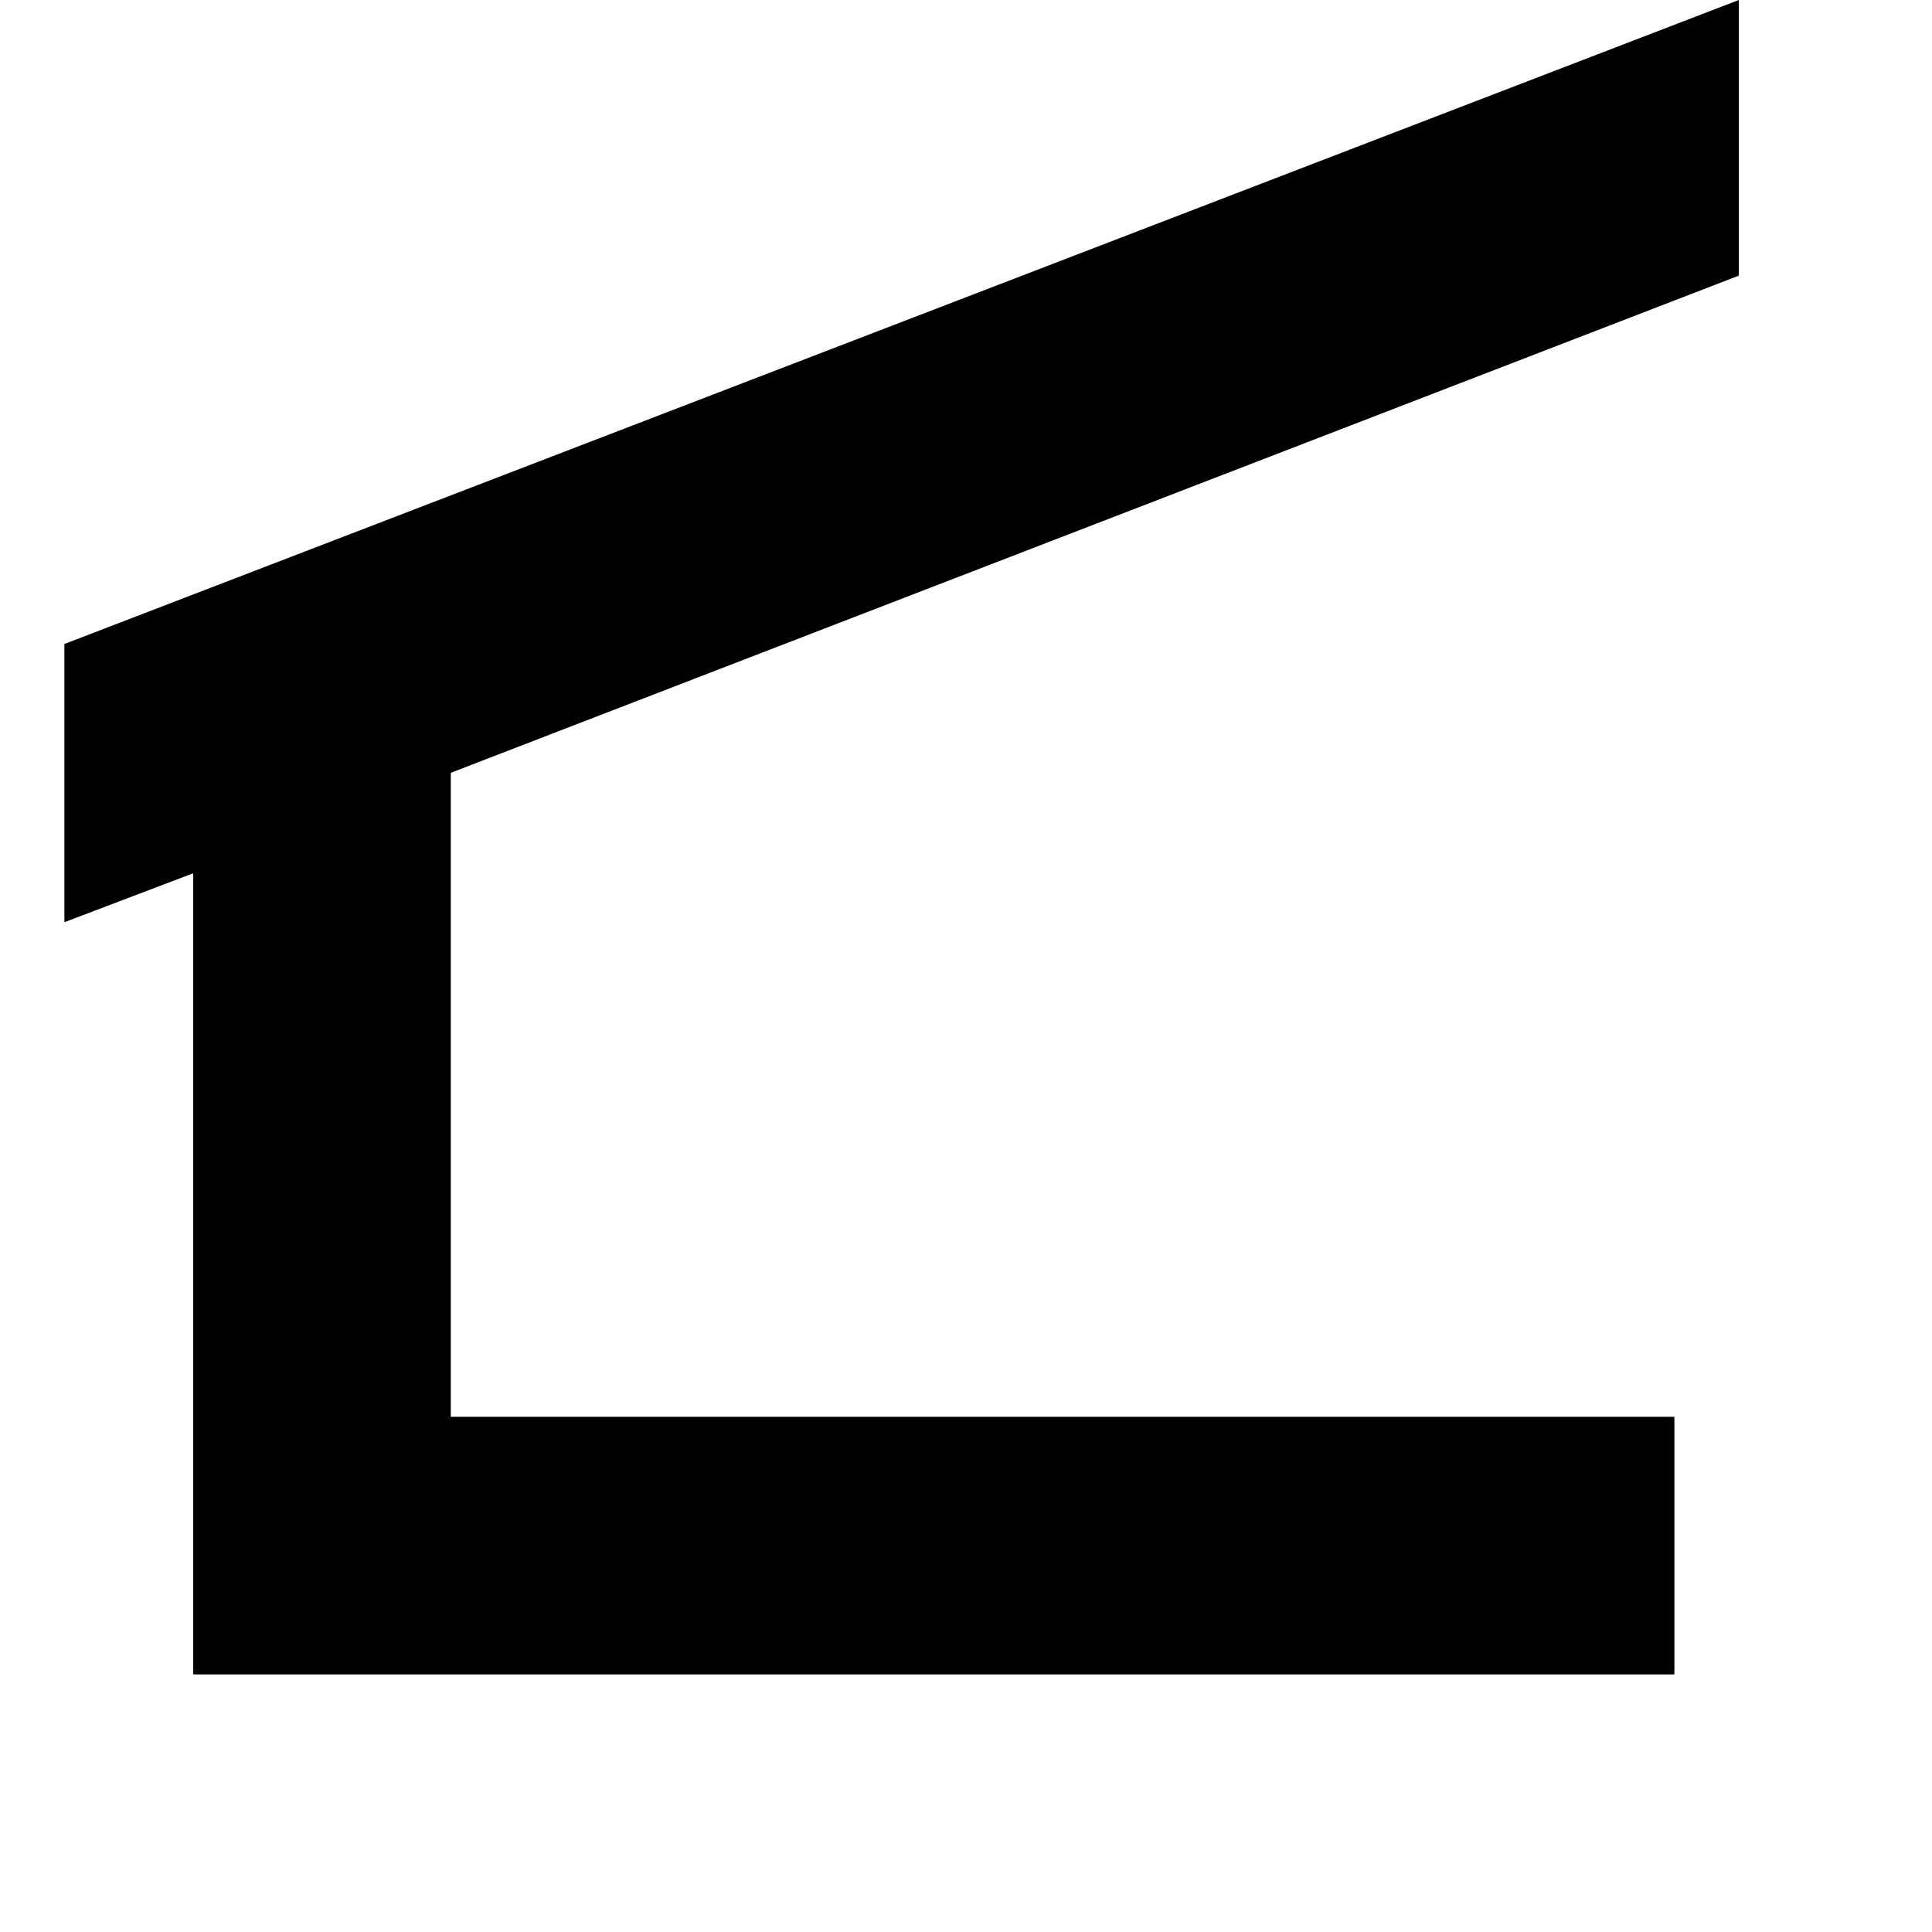
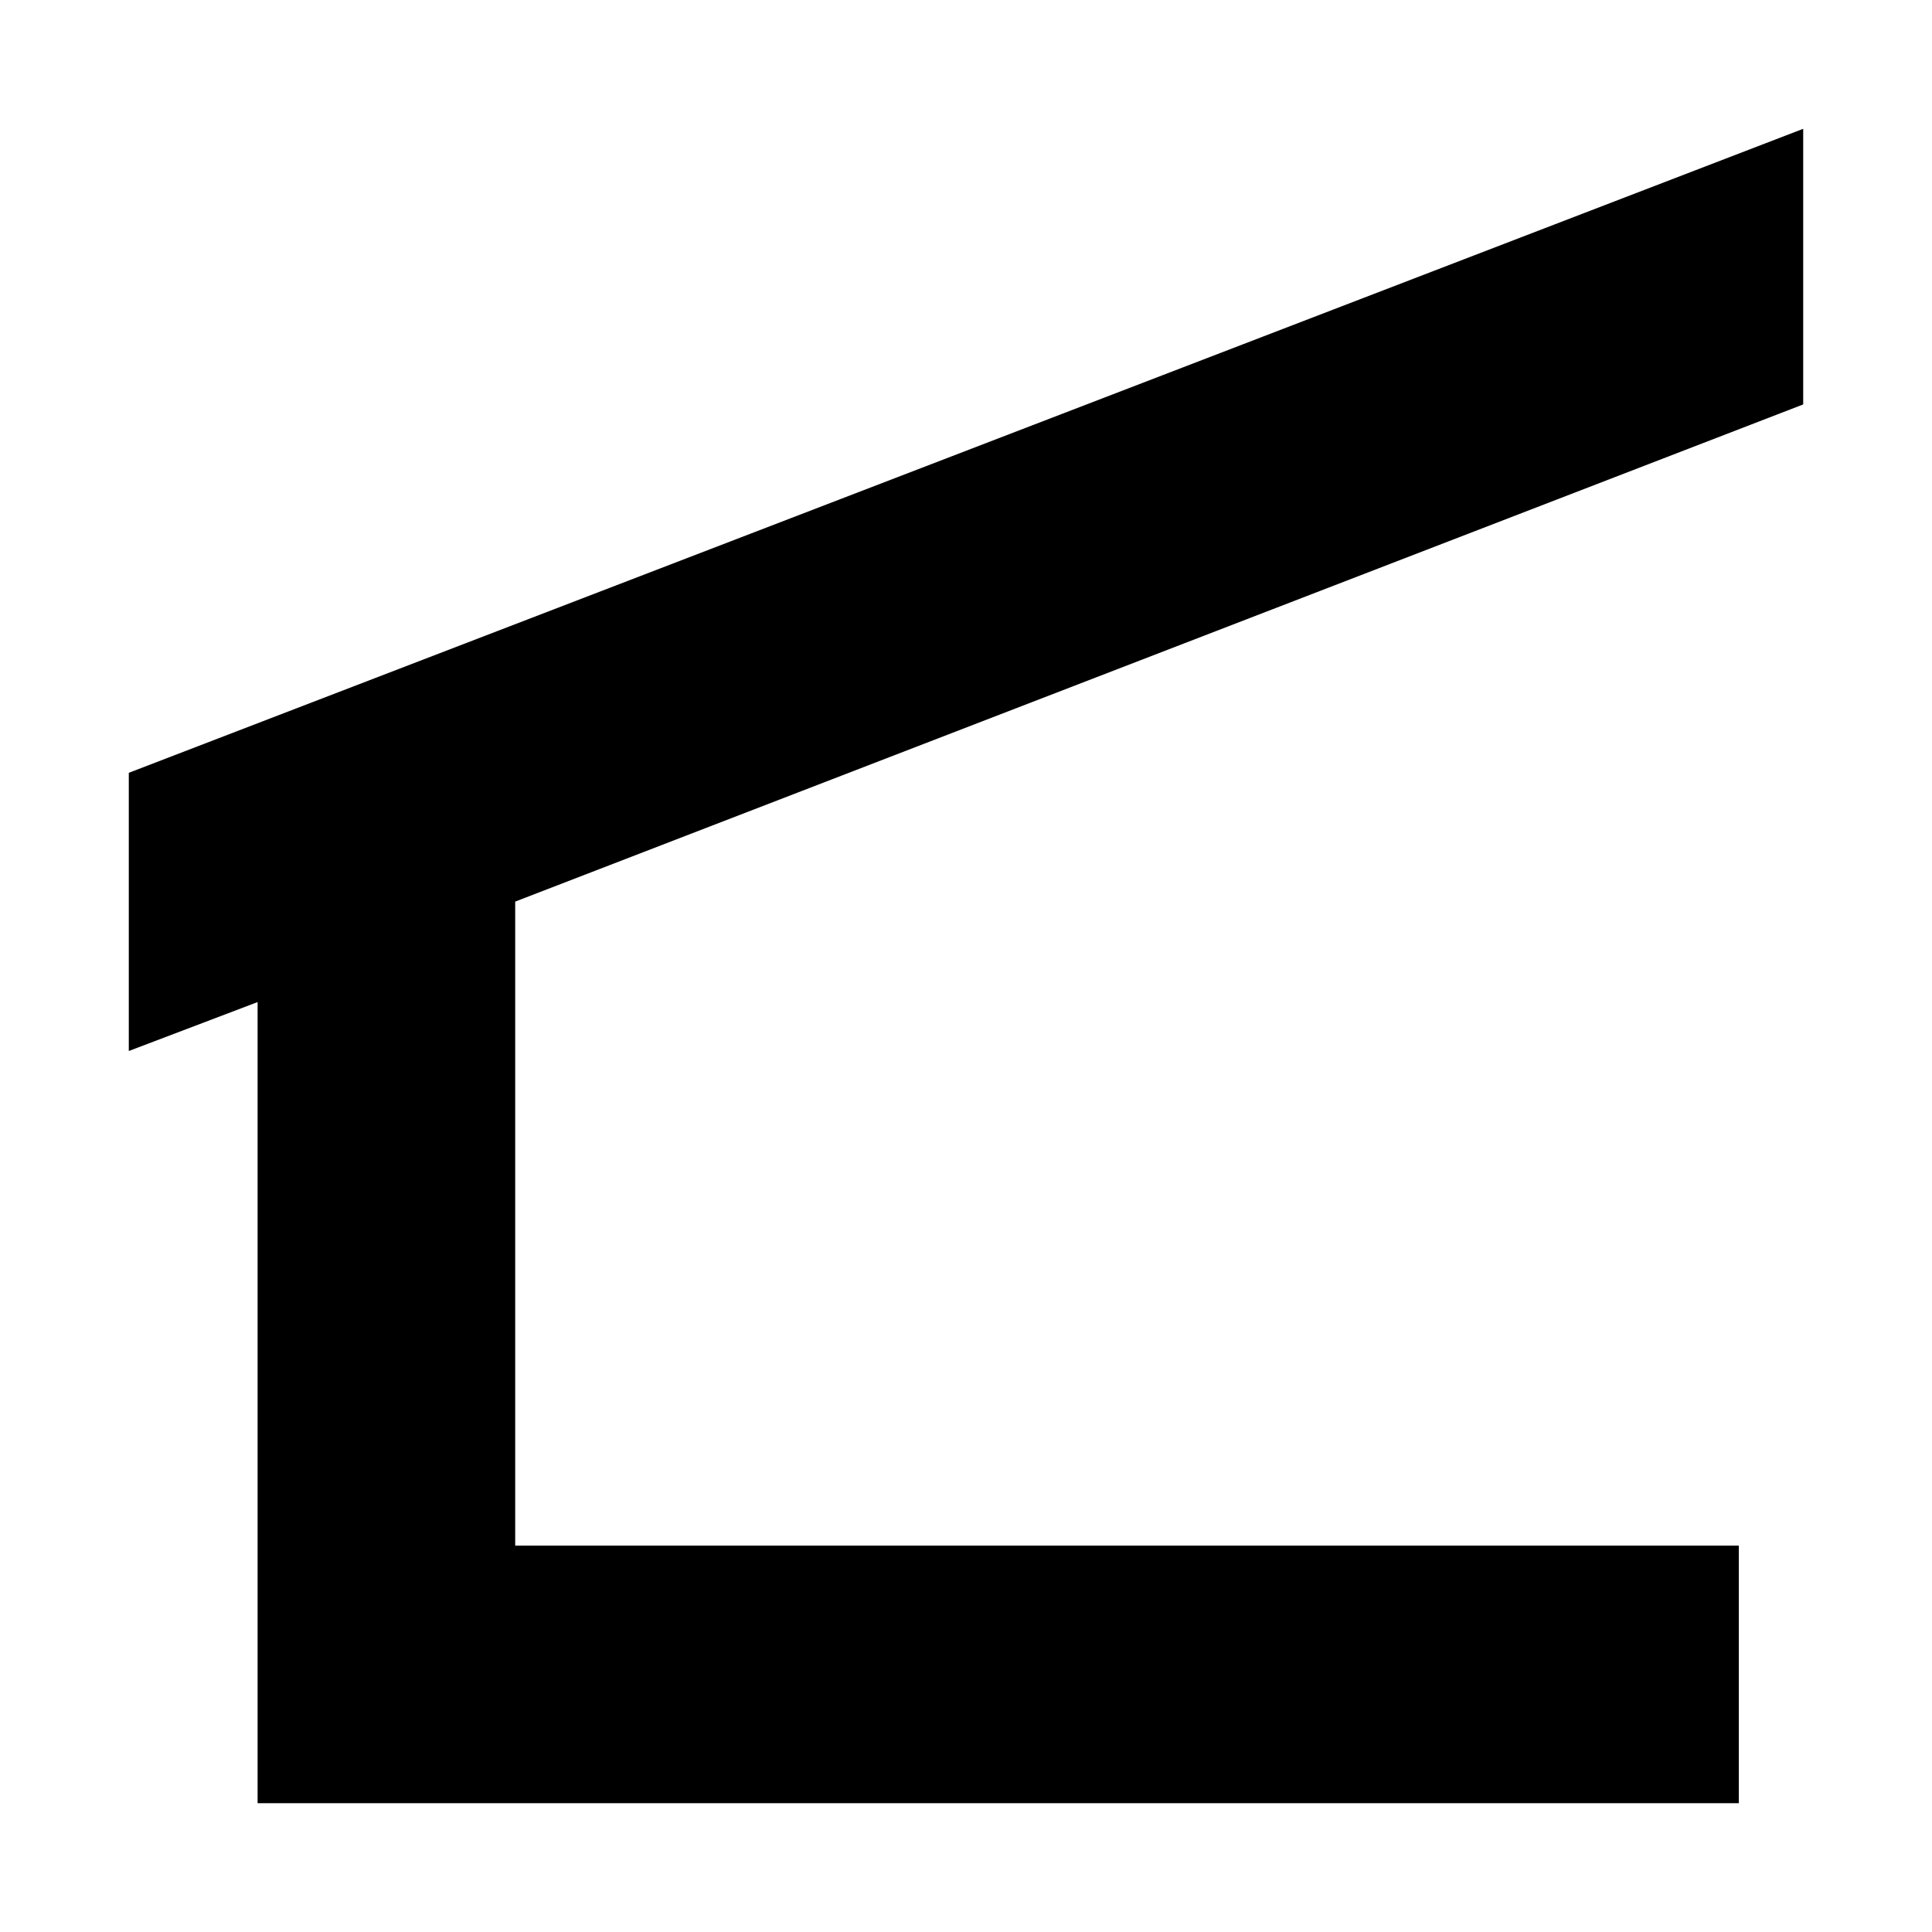
- <svg xmlns="http://www.w3.org/2000/svg" height="15" viewBox="0 0 15 15" width="15" id="shelter">
-   <path d="m3.5 6v5h9.5v2h-11.5v-6.22l-1 .38v-2.16l13-5v2.14z" />
+ <svg xmlns="http://www.w3.org/2000/svg" version="1.1" id="shelter" width="15" height="15" viewBox="0 0 15 15">
+   <path d="M4,7v5h9.5v2H2l0,0l0,0V7.78L1,8.16V6l13-5v2.14L4,7z" />
</svg>
